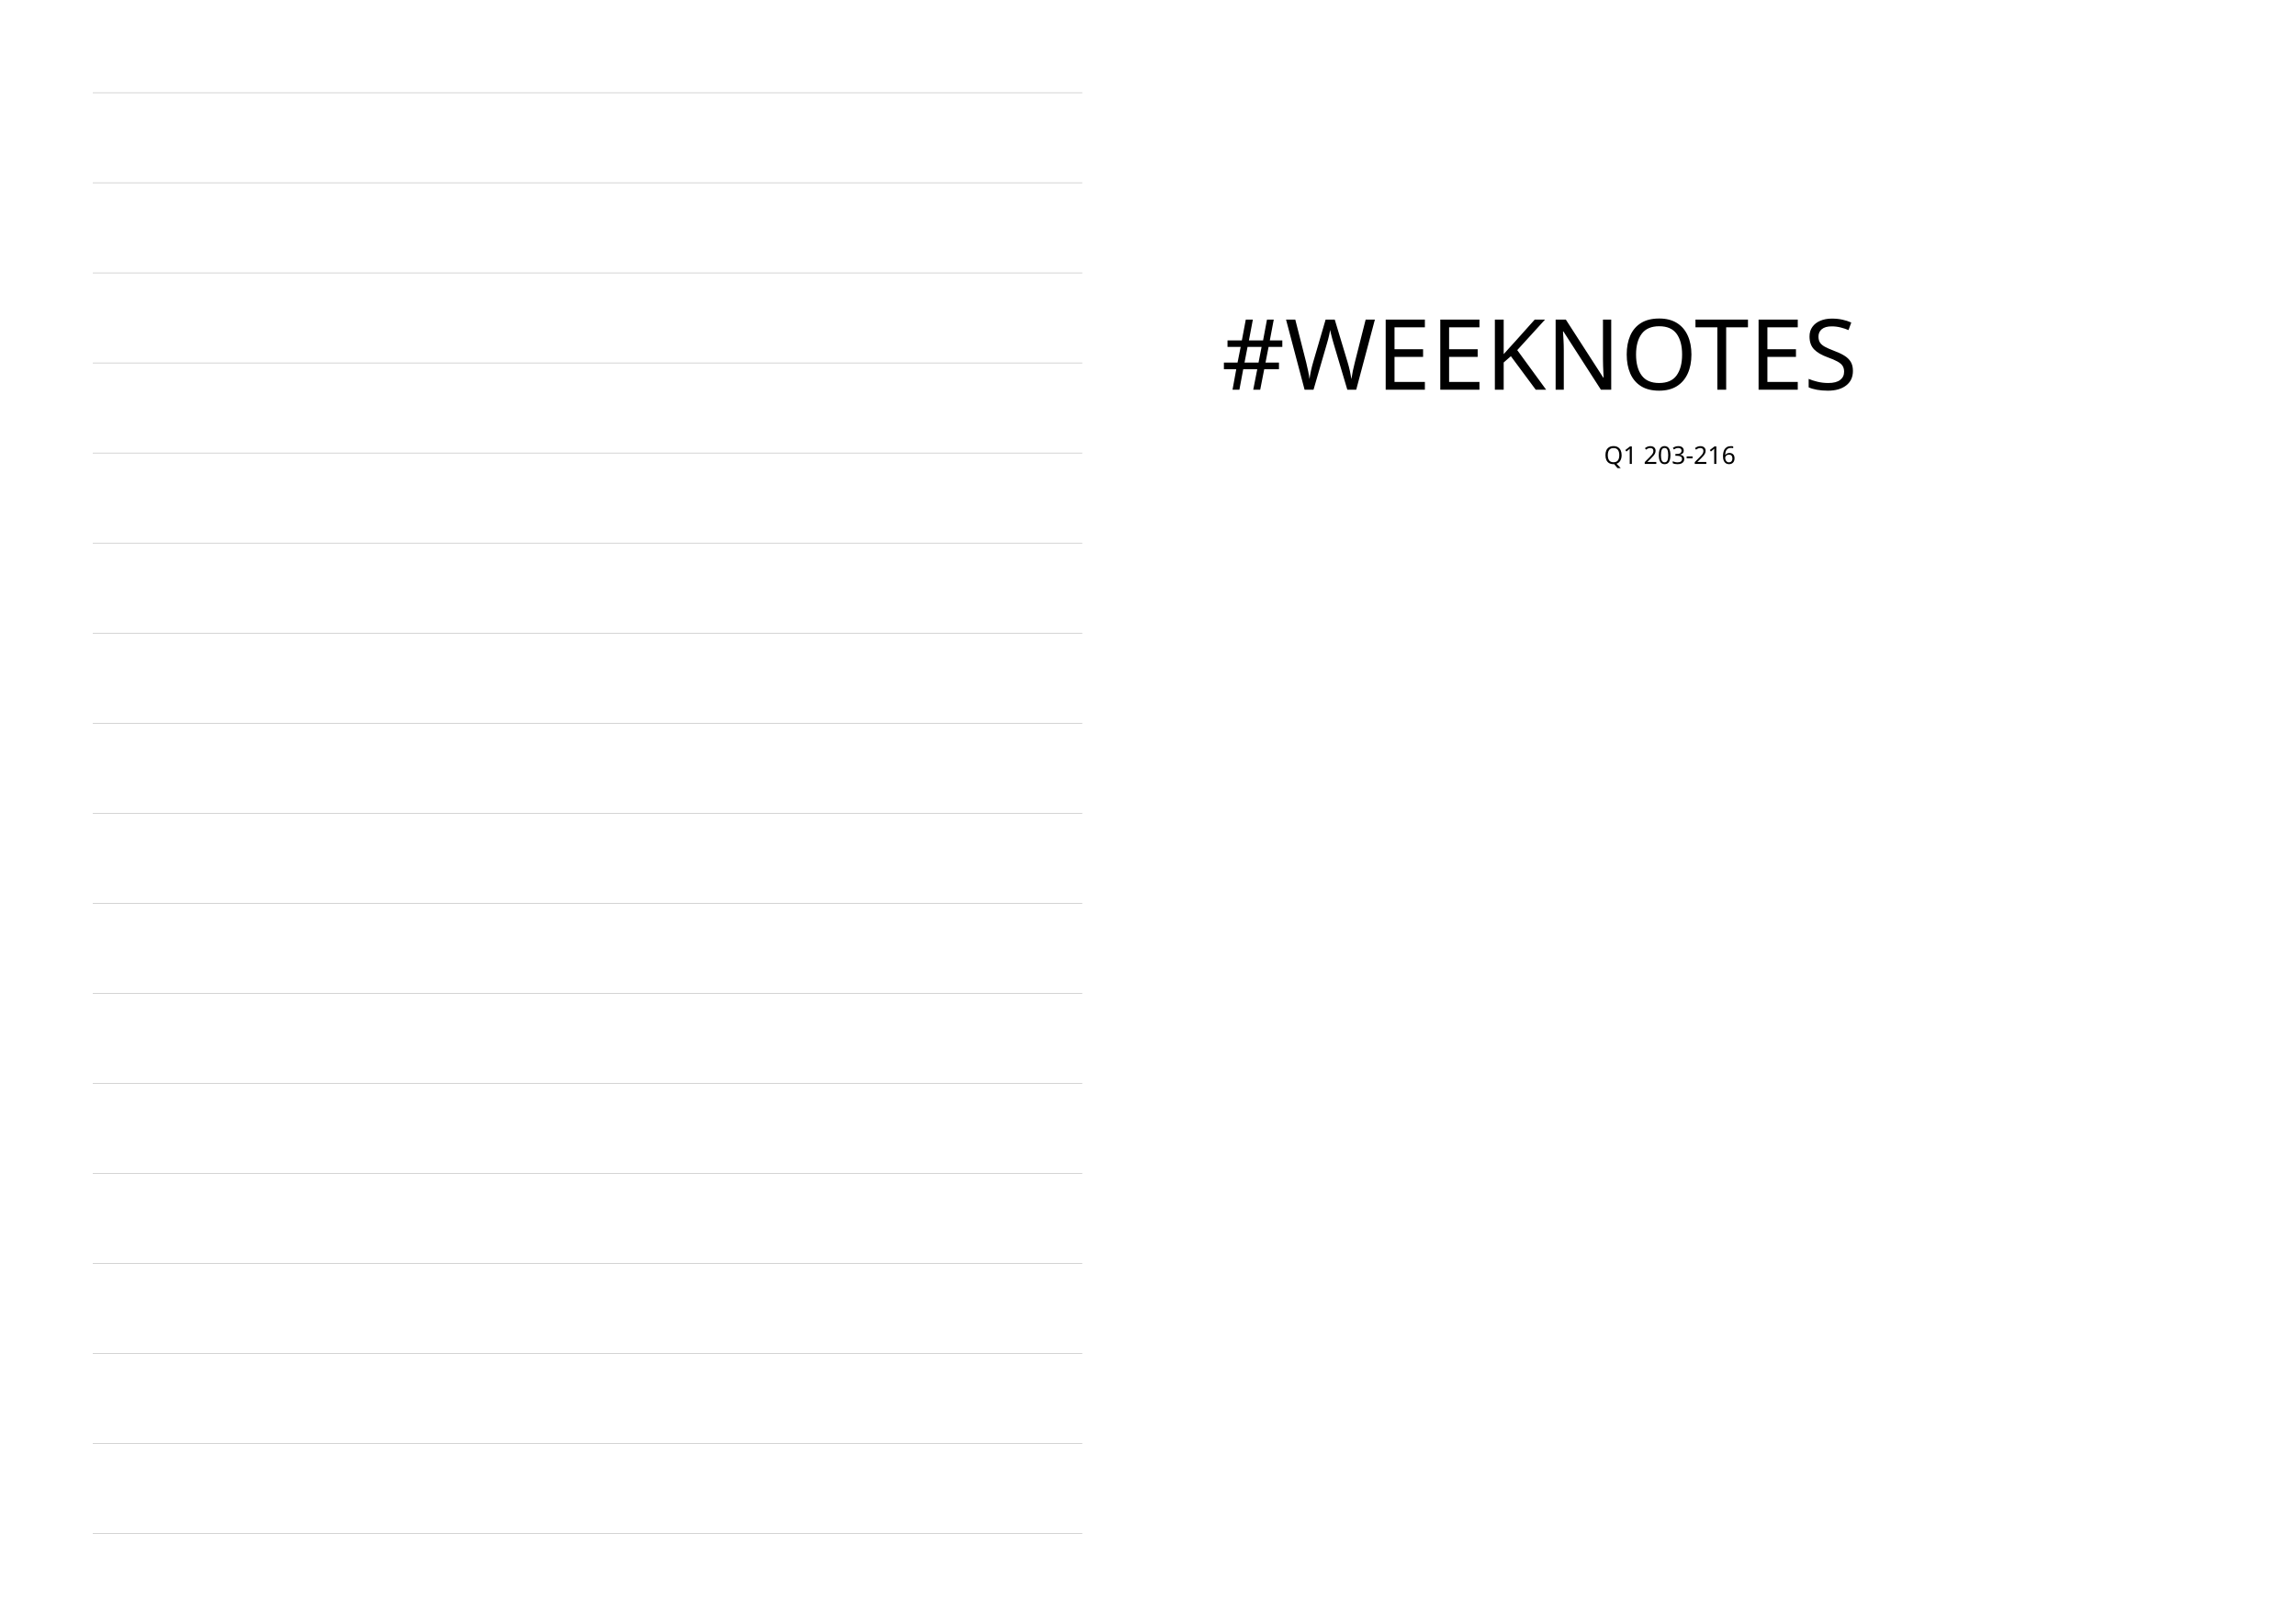
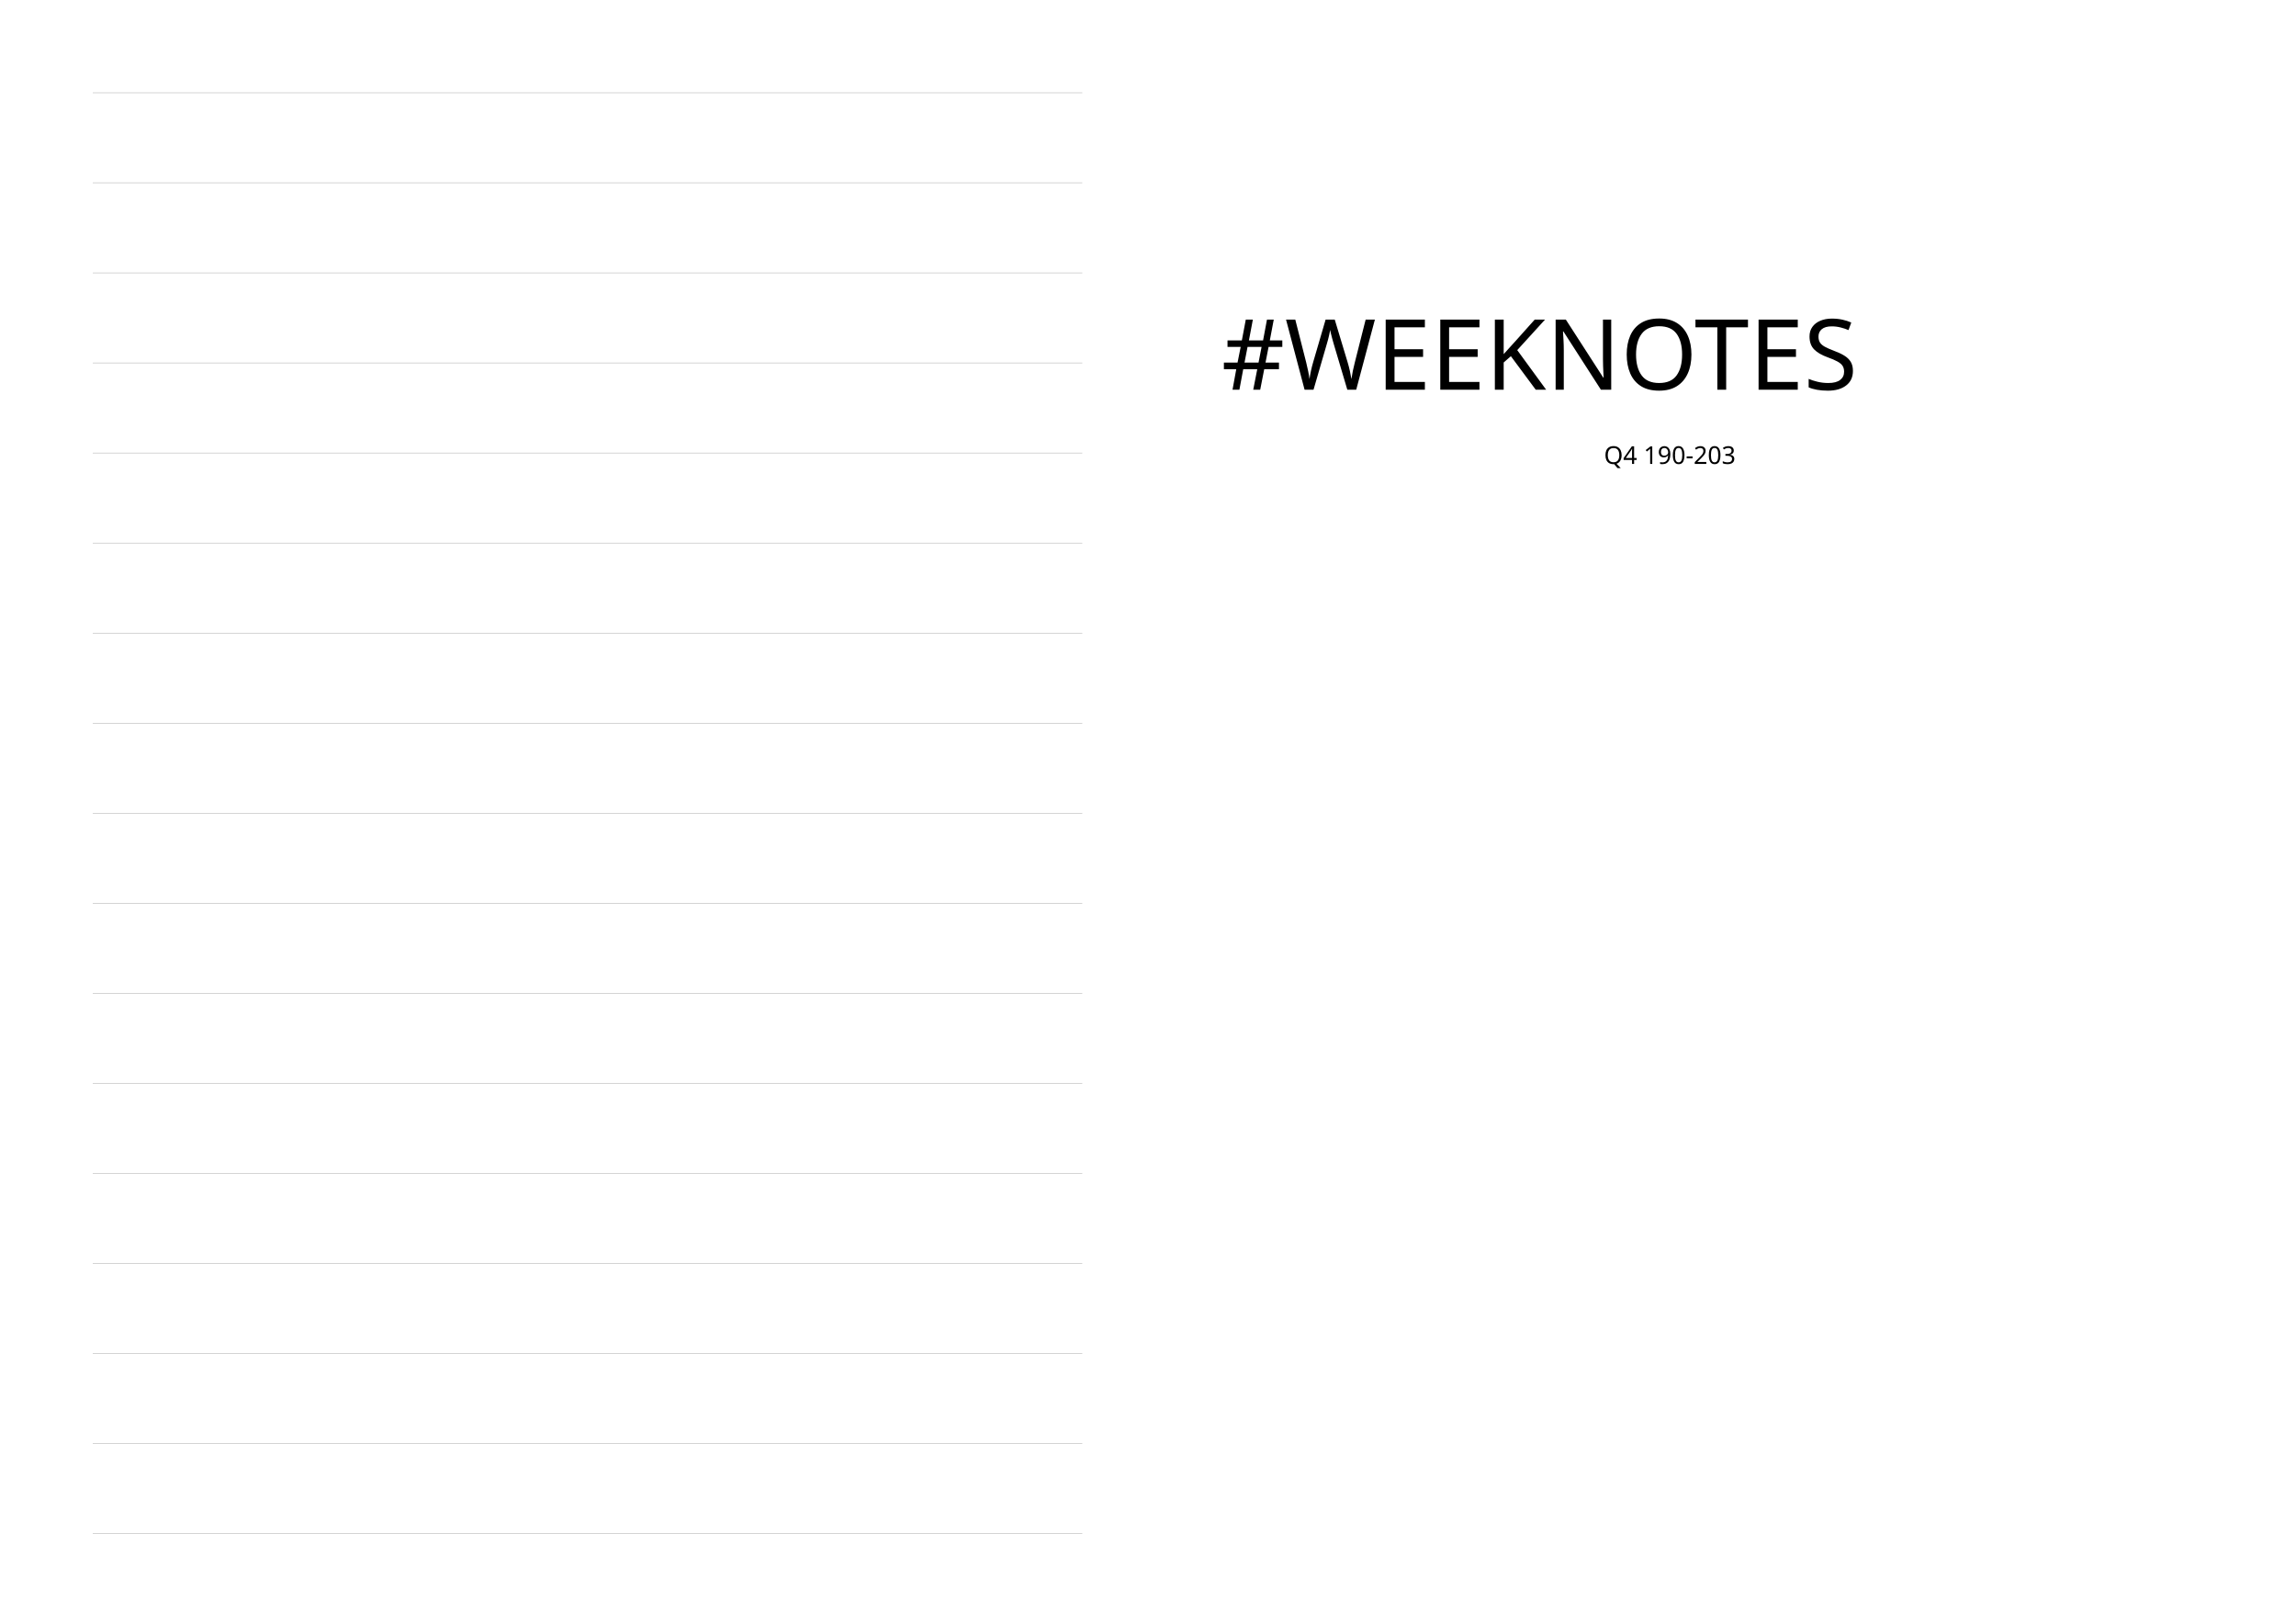
<svg xmlns="http://www.w3.org/2000/svg" version="1.1" width="297mm" height="210mm">
  <text fill="#00000" x="158mm" y="50.4mm" font-family="'Futura-Medium'" font-size="48">#WEEKNOTES</text>
-   <text text-anchor="middle" fill="#00000" y="60mm" x="216mm" font-family="'Futura-Medium'" font-size="12">Q1 203-216 </text>
+   <text text-anchor="middle" fill="#00000" y="60mm" x="216mm" font-family="'Futura-Medium'" font-size="12">Q4 190-203 </text>
  <line x1="12mm" x2="140mm" y1="12mm" y2="12mm" fill="none" stroke="#B2B2B2" stroke-width="0.25" stroke-miterlimit="10" />
  <line x1="12mm" x2="140mm" y1="23.647mm" y2="23.647mm" fill="none" stroke="#B2B2B2" stroke-width="0.25" stroke-miterlimit="10" />
  <line x1="12mm" x2="140mm" y1="35.294mm" y2="35.294mm" fill="none" stroke="#B2B2B2" stroke-width="0.25" stroke-miterlimit="10" />
  <line x1="12mm" x2="140mm" y1="46.941mm" y2="46.941mm" fill="none" stroke="#B2B2B2" stroke-width="0.25" stroke-miterlimit="10" />
  <line x1="12mm" x2="140mm" y1="58.588mm" y2="58.588mm" fill="none" stroke="#B2B2B2" stroke-width="0.25" stroke-miterlimit="10" />
  <line x1="12mm" x2="140mm" y1="70.235mm" y2="70.235mm" fill="none" stroke="#B2B2B2" stroke-width="0.25" stroke-miterlimit="10" />
  <line x1="12mm" x2="140mm" y1="81.882mm" y2="81.882mm" fill="none" stroke="#B2B2B2" stroke-width="0.25" stroke-miterlimit="10" />
  <line x1="12mm" x2="140mm" y1="93.529mm" y2="93.529mm" fill="none" stroke="#B2B2B2" stroke-width="0.25" stroke-miterlimit="10" />
  <line x1="12mm" x2="140mm" y1="105.176mm" y2="105.176mm" fill="none" stroke="#B2B2B2" stroke-width="0.25" stroke-miterlimit="10" />
  <line x1="12mm" x2="140mm" y1="116.824mm" y2="116.824mm" fill="none" stroke="#B2B2B2" stroke-width="0.25" stroke-miterlimit="10" />
  <line x1="12mm" x2="140mm" y1="128.471mm" y2="128.471mm" fill="none" stroke="#B2B2B2" stroke-width="0.25" stroke-miterlimit="10" />
  <line x1="12mm" x2="140mm" y1="140.118mm" y2="140.118mm" fill="none" stroke="#B2B2B2" stroke-width="0.25" stroke-miterlimit="10" />
  <line x1="12mm" x2="140mm" y1="151.765mm" y2="151.765mm" fill="none" stroke="#B2B2B2" stroke-width="0.25" stroke-miterlimit="10" />
  <line x1="12mm" x2="140mm" y1="163.412mm" y2="163.412mm" fill="none" stroke="#B2B2B2" stroke-width="0.25" stroke-miterlimit="10" />
  <line x1="12mm" x2="140mm" y1="175.059mm" y2="175.059mm" fill="none" stroke="#B2B2B2" stroke-width="0.25" stroke-miterlimit="10" />
  <line x1="12mm" x2="140mm" y1="186.706mm" y2="186.706mm" fill="none" stroke="#B2B2B2" stroke-width="0.25" stroke-miterlimit="10" />
  <line x1="12mm" x2="140mm" y1="198.353mm" y2="198.353mm" fill="none" stroke="#B2B2B2" stroke-width="0.25" stroke-miterlimit="10" />
</svg>
